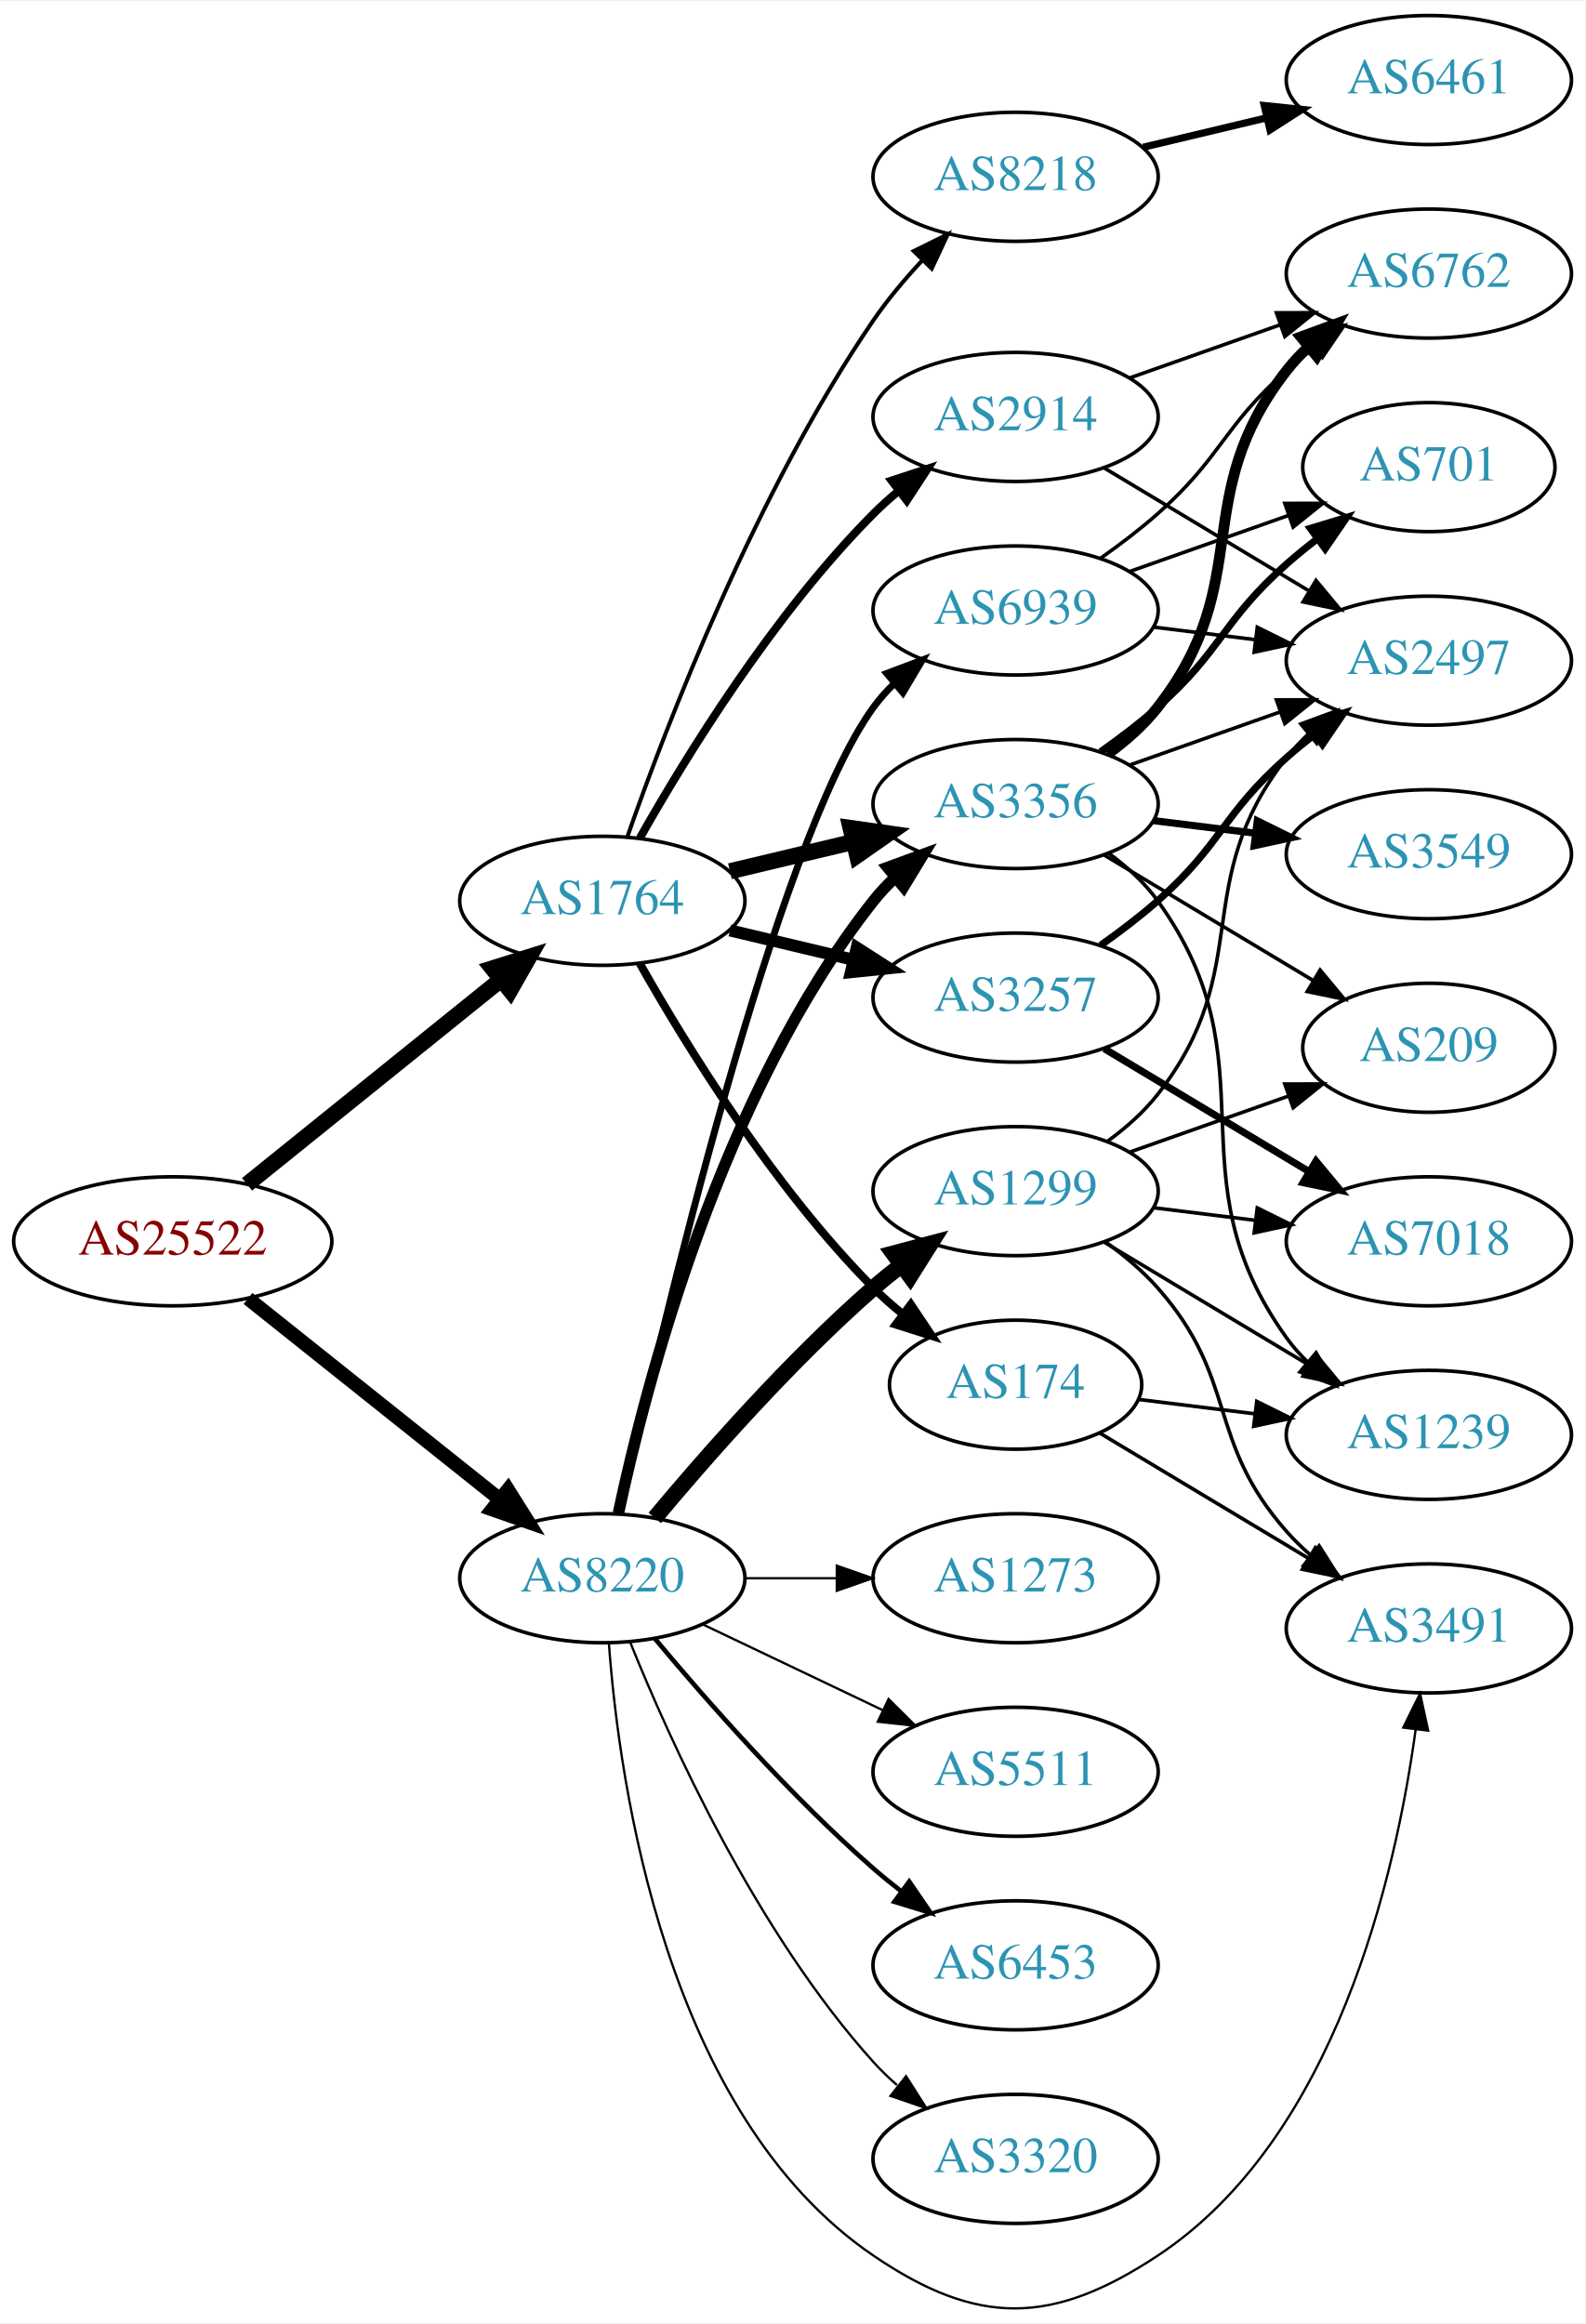
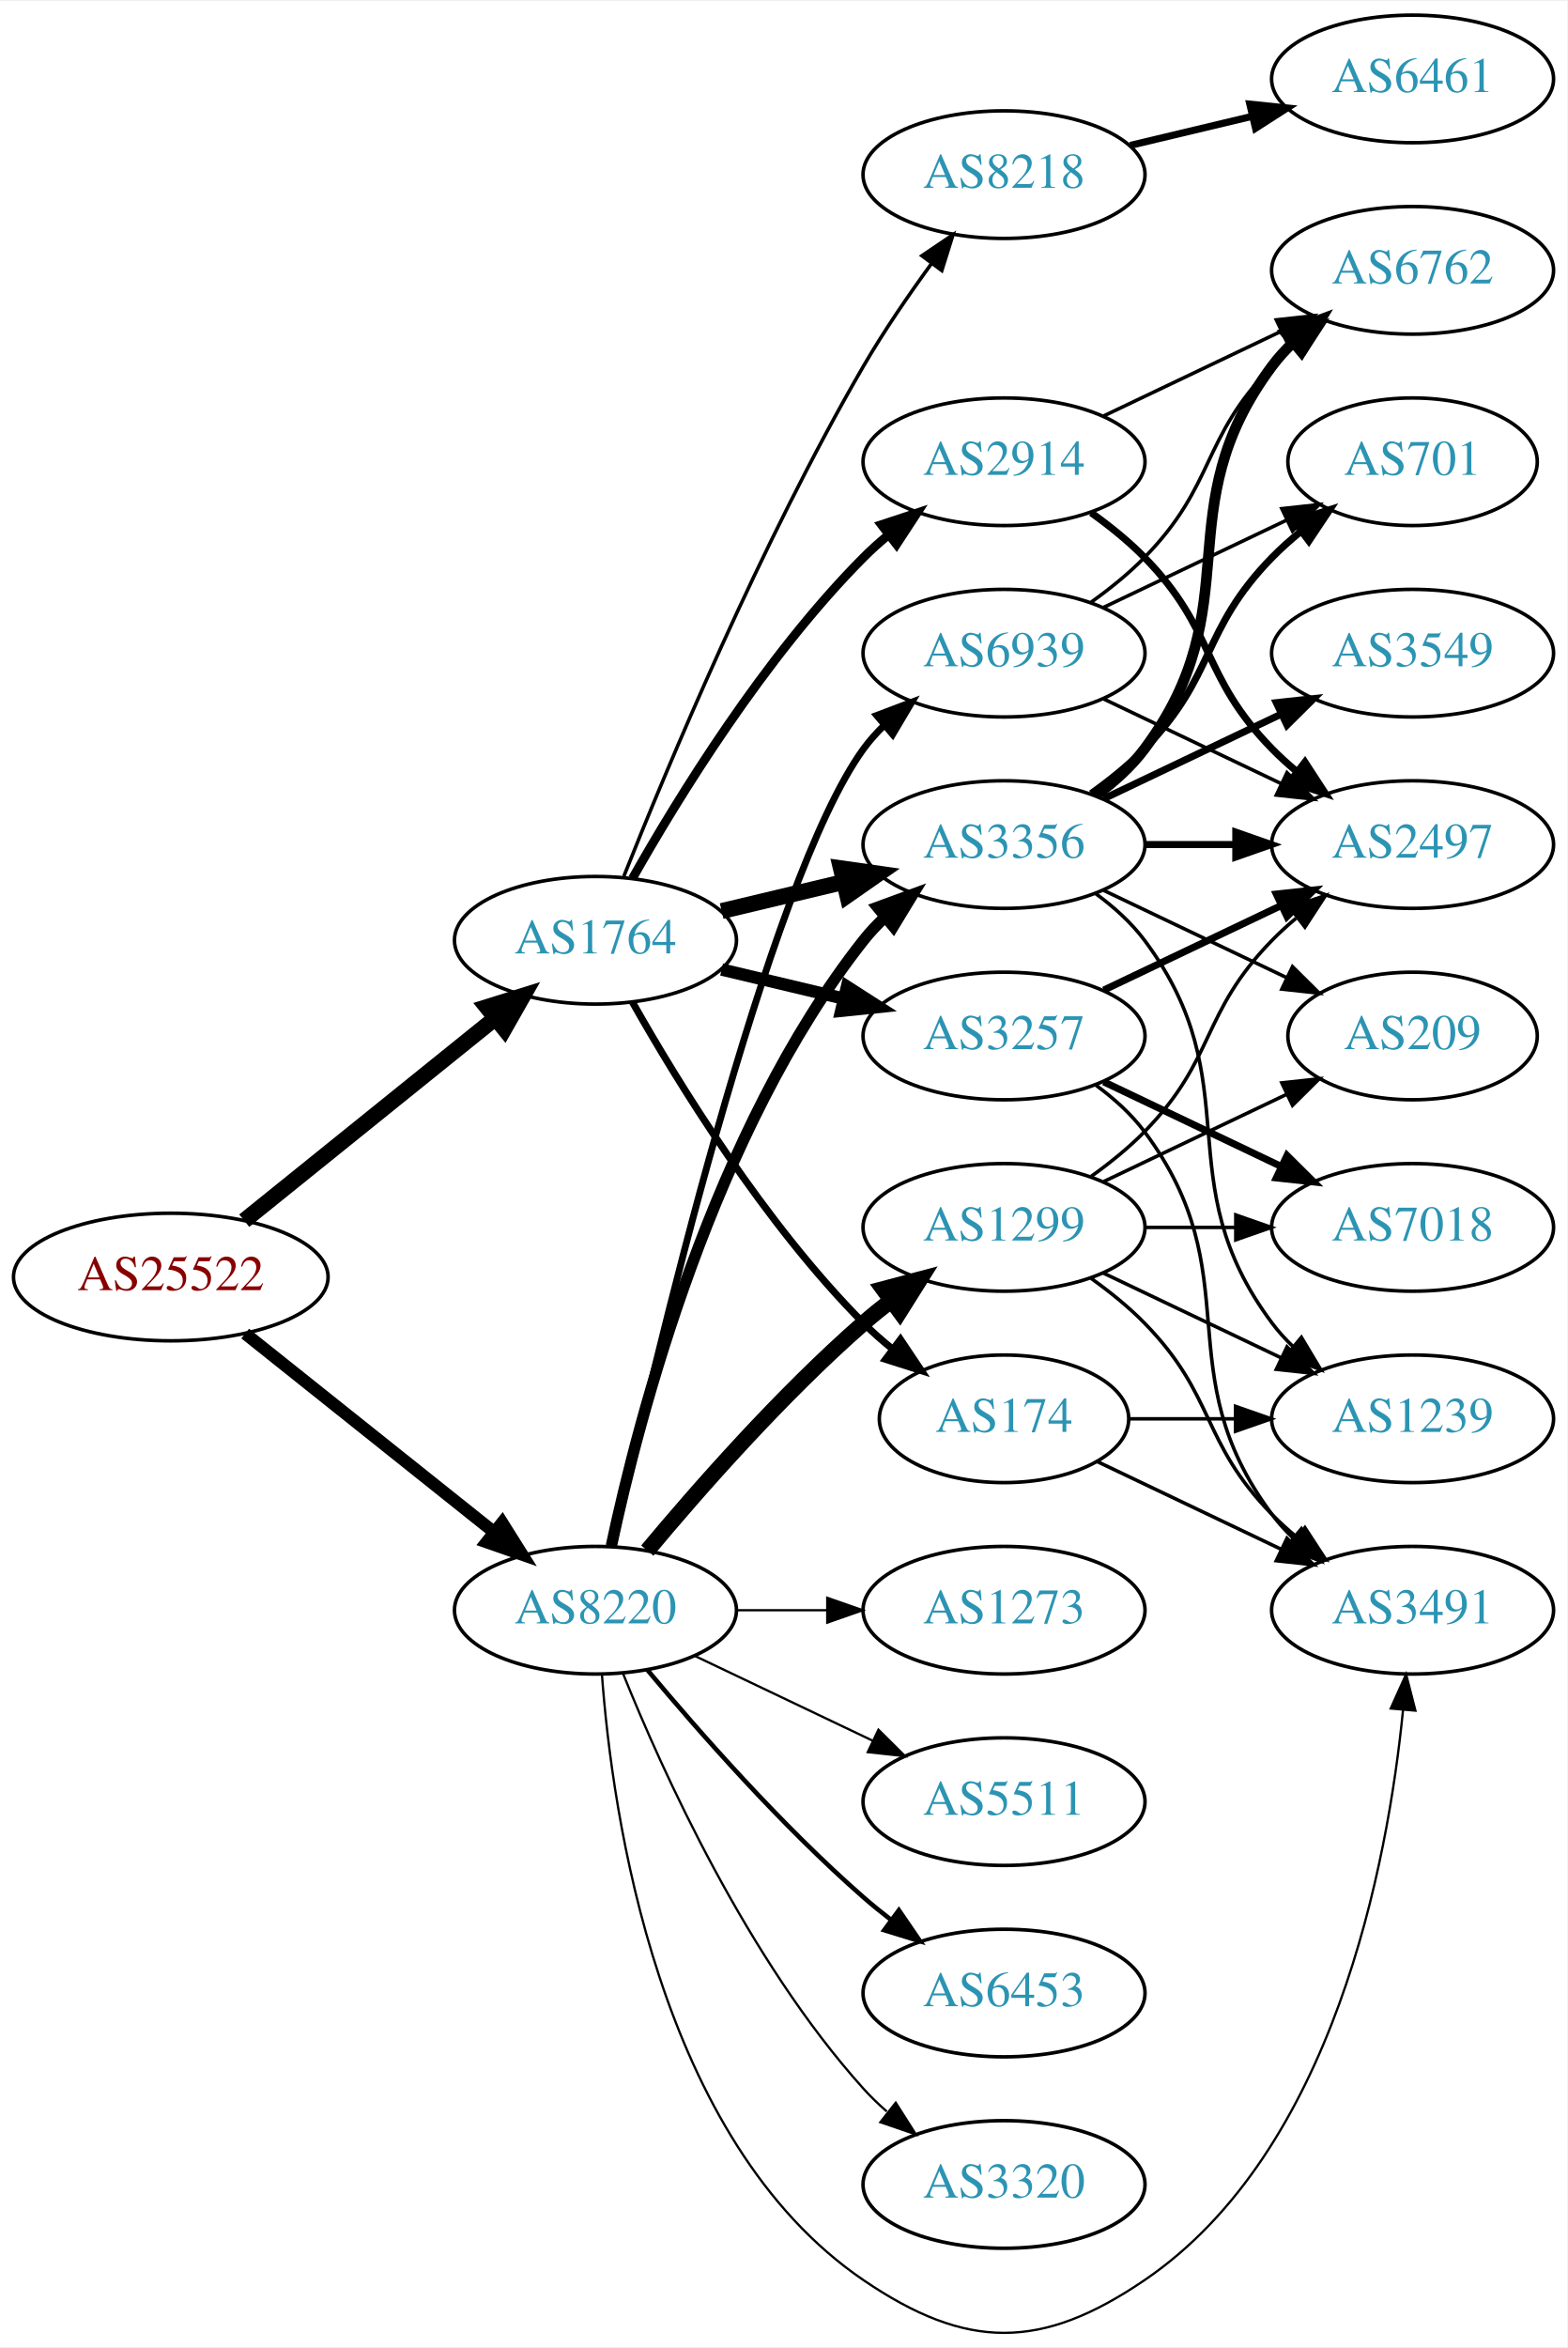
- <svg xmlns="http://www.w3.org/2000/svg" xmlns:xlink="http://www.w3.org/1999/xlink" width="442pt" height="648pt" viewBox="0.00 0.00 442.27 647.74">
-   <g id="graph0" class="graph" transform="scale(1 1) rotate(0) translate(4 643.742)">
-     <polygon fill="white" stroke="none" points="-4,4 -4,-643.742 438.271,-643.742 438.271,4 -4,4" />
+ <svg xmlns="http://www.w3.org/2000/svg" xmlns:xlink="http://www.w3.org/1999/xlink" width="442pt" height="662pt" viewBox="0.00 0.00 442.27 661.87">
+   <g id="graph0" class="graph" transform="scale(1 1) rotate(0) translate(4 657.866)">
+     <polygon fill="white" stroke="none" points="-4,4 -4,-657.866 438.271,-657.866 438.271,4 -4,4" />
    <g id="node1" class="node">
      <g id="a_node1">
        <a xlink:href="/asn/25522" xlink:title="AS25522 ~ Travelport Austria GmbH [AT]">
-           <ellipse fill="#ffffff" stroke="black" cx="44.196" cy="-297.742" rx="44.393" ry="18" />
-           <text text-anchor="middle" x="44.196" y="-294.042" font-family="Times,serif" font-size="14.00" fill="#880000">AS25522</text>
+           <ellipse fill="#ffffff" stroke="black" cx="44.196" cy="-297.866" rx="44.393" ry="18" />
+           <text text-anchor="middle" x="44.196" y="-294.166" font-family="Times,serif" font-size="14.00" fill="#880000">AS25522</text>
        </a>
      </g>
    </g>
    <g id="node2" class="node">
      <g id="a_node2">
        <a xlink:href="/asn/1764" xlink:title="AS1764 ~ NEXTLAYER-AS [AT]">
-           <ellipse fill="#ffffff" stroke="black" cx="164.039" cy="-392.742" rx="39.794" ry="18" />
-           <text text-anchor="middle" x="164.039" y="-389.042" font-family="Times,serif" font-size="14.00" fill="#2c94b3">AS1764</text>
+           <ellipse fill="#ffffff" stroke="black" cx="164.039" cy="-392.866" rx="39.794" ry="18" />
+           <text text-anchor="middle" x="164.039" y="-389.166" font-family="Times,serif" font-size="14.00" fill="#2c94b3">AS1764</text>
        </a>
      </g>
    </g>
    <g id="edge1" class="edge">
-       <path fill="none" stroke="black" stroke-width="4.5" d="M64.92,-313.643C84.325,-329.286 114.111,-353.299 135.775,-370.763" />
-       <polygon fill="black" stroke="black" stroke-width="4.5" points="133.386,-373.895 143.642,-377.105 138.328,-367.764 133.386,-373.895" />
+       <path fill="none" stroke="black" stroke-width="4.5" d="M64.92,-313.766C84.325,-329.41 114.111,-353.422 135.775,-370.887" />
+       <polygon fill="black" stroke="black" stroke-width="4.5" points="133.386,-374.018 143.642,-377.229 138.328,-367.887 133.386,-374.018" />
    </g>
    <g id="node3" class="node">
      <g id="a_node3">
        <a xlink:href="/asn/8220" xlink:title="AS8220 ~ COLT [GB]">
-           <ellipse fill="#ffffff" stroke="black" cx="164.039" cy="-203.742" rx="39.794" ry="18" />
-           <text text-anchor="middle" x="164.039" y="-200.042" font-family="Times,serif" font-size="14.00" fill="#2c94b3">AS8220</text>
+           <ellipse fill="#ffffff" stroke="black" cx="164.039" cy="-203.866" rx="39.794" ry="18" />
+           <text text-anchor="middle" x="164.039" y="-200.166" font-family="Times,serif" font-size="14.00" fill="#2c94b3">AS8220</text>
        </a>
      </g>
    </g>
    <g id="edge2" class="edge">
-       <path fill="none" stroke="black" stroke-width="3.938" d="M65.186,-281.796C84.518,-266.376 113.969,-242.883 135.512,-225.699" />
-       <polygon fill="black" stroke="black" stroke-width="3.938" points="137.708,-228.424 143.343,-219.452 133.343,-222.952 137.708,-228.424" />
+       <path fill="none" stroke="black" stroke-width="3.5" d="M65.186,-281.92C84.518,-266.5 113.969,-243.007 135.512,-225.823" />
+       <polygon fill="black" stroke="black" stroke-width="3.5" points="137.708,-228.548 143.343,-219.576 133.343,-223.076 137.708,-228.548" />
    </g>
    <g id="node4" class="node">
      <g id="a_node4">
-         <a xlink:href="/asn/174" xlink:title="AS174 ~ Cogent Communications [US]">
-           <ellipse fill="#ffffff" stroke="black" cx="279.332" cy="-257.742" rx="35.194" ry="18" />
-           <text text-anchor="middle" x="279.332" y="-254.042" font-family="Times,serif" font-size="14.00" fill="#2c94b3">AS174</text>
+         <a xlink:href="/asn/2914" xlink:title="AS2914 ~ NTT America, Inc. [US]">
+           <ellipse fill="#ffffff" stroke="black" cx="279.332" cy="-527.866" rx="39.794" ry="18" />
+           <text text-anchor="middle" x="279.332" y="-524.166" font-family="Times,serif" font-size="14.00" fill="#2c94b3">AS2914</text>
        </a>
      </g>
    </g>
    <g id="edge3" class="edge">
-       <path fill="none" stroke="black" stroke-width="2.25" d="M174.498,-375.252C187.28,-352.646 211.712,-312.856 239.685,-284.742 242.185,-282.229 244.946,-279.793 247.807,-277.481" />
-       <polygon fill="black" stroke="black" stroke-width="2.25" points="250.108,-280.131 256.004,-271.329 245.905,-274.532 250.108,-280.131" />
+       <path fill="none" stroke="black" stroke-width="2.5" d="M174.498,-410.356C187.28,-432.962 211.712,-472.752 239.685,-500.866 241.796,-502.987 244.092,-505.053 246.477,-507.037" />
+       <polygon fill="black" stroke="black" stroke-width="2.5" points="244.73,-510.107 254.793,-513.422 248.993,-504.555 244.73,-510.107" />
    </g>
    <g id="node5" class="node">
      <g id="a_node5">
-         <a xlink:href="/asn/8218" xlink:title="AS8218 ~ legacy Neotelecoms [FR]">
-           <ellipse fill="#ffffff" stroke="black" cx="279.332" cy="-594.742" rx="39.794" ry="18" />
-           <text text-anchor="middle" x="279.332" y="-591.042" font-family="Times,serif" font-size="14.00" fill="#2c94b3">AS8218</text>
+         <a xlink:href="/asn/3356" xlink:title="AS3356 ~ Level 3 Parent, LLC [US]">
+           <ellipse fill="#ffffff" stroke="black" cx="279.332" cy="-419.866" rx="39.794" ry="18" />
+           <text text-anchor="middle" x="279.332" y="-416.166" font-family="Times,serif" font-size="14.00" fill="#2c94b3">AS3356</text>
        </a>
      </g>
    </g>
    <g id="edge4" class="edge">
-       <path fill="none" stroke="black" stroke-width="1.125" d="M171.083,-410.789C181.965,-441.848 206.813,-506.692 239.685,-554.742 243.641,-560.525 248.46,-566.243 253.334,-571.469" />
-       <polygon fill="black" stroke="black" stroke-width="1.125" points="250.929,-574.016 260.421,-578.723 255.936,-569.124 250.929,-574.016" />
+       <path fill="none" stroke="black" stroke-width="4.5" d="M199.646,-401.113C210.517,-403.704 222.671,-406.601 234.114,-409.328" />
+       <polygon fill="black" stroke="black" stroke-width="4.5" points="233.296,-413.18 243.936,-411.669 235.122,-405.52 233.296,-413.18" />
    </g>
    <g id="node6" class="node">
      <g id="a_node6">
        <a xlink:href="/asn/3257" xlink:title="AS3257 ~ GTT [DE]">
-           <ellipse fill="#ffffff" stroke="black" cx="279.332" cy="-365.742" rx="39.794" ry="18" />
-           <text text-anchor="middle" x="279.332" y="-362.042" font-family="Times,serif" font-size="14.00" fill="#2c94b3">AS3257</text>
+           <ellipse fill="#ffffff" stroke="black" cx="279.332" cy="-365.866" rx="39.794" ry="18" />
+           <text text-anchor="middle" x="279.332" y="-362.166" font-family="Times,serif" font-size="14.00" fill="#2c94b3">AS3257</text>
        </a>
      </g>
    </g>
    <g id="edge5" class="edge">
-       <path fill="none" stroke="black" stroke-width="3.375" d="M199.646,-384.494C210.517,-381.904 222.671,-379.007 234.114,-376.28" />
-       <polygon fill="black" stroke="black" stroke-width="3.375" points="235.02,-379.662 243.936,-373.939 233.397,-372.853 235.02,-379.662" />
+       <path fill="none" stroke="black" stroke-width="3.5" d="M199.646,-384.618C210.517,-382.027 222.671,-379.131 234.114,-376.404" />
+       <polygon fill="black" stroke="black" stroke-width="3.5" points="235.02,-379.786 243.936,-374.063 233.397,-372.976 235.02,-379.786" />
    </g>
    <g id="node7" class="node">
      <g id="a_node7">
-         <a xlink:href="/asn/3356" xlink:title="AS3356 ~ Level 3 Parent, LLC [US]">
-           <ellipse fill="#ffffff" stroke="black" cx="279.332" cy="-419.742" rx="39.794" ry="18" />
-           <text text-anchor="middle" x="279.332" y="-416.042" font-family="Times,serif" font-size="14.00" fill="#2c94b3">AS3356</text>
+         <a xlink:href="/asn/174" xlink:title="AS174 ~ Cogent Communications [US]">
+           <ellipse fill="#ffffff" stroke="black" cx="279.332" cy="-257.866" rx="35.194" ry="18" />
+           <text text-anchor="middle" x="279.332" y="-254.166" font-family="Times,serif" font-size="14.00" fill="#2c94b3">AS174</text>
        </a>
      </g>
    </g>
    <g id="edge6" class="edge">
-       <path fill="none" stroke="black" stroke-width="4.5" d="M199.646,-400.99C210.517,-403.58 222.671,-406.477 234.114,-409.204" />
-       <polygon fill="black" stroke="black" stroke-width="4.5" points="233.296,-413.057 243.936,-411.545 235.122,-405.396 233.296,-413.057" />
+       <path fill="none" stroke="black" stroke-width="2" d="M174.498,-375.375C187.28,-352.769 211.712,-312.98 239.685,-284.866 242.185,-282.353 244.946,-279.917 247.807,-277.605" />
+       <polygon fill="black" stroke="black" stroke-width="2" points="250.108,-280.254 256.004,-271.452 245.905,-274.656 250.108,-280.254" />
    </g>
    <g id="node8" class="node">
      <g id="a_node8">
-         <a xlink:href="/asn/2914" xlink:title="AS2914 ~ NTT America, Inc. [US]">
-           <ellipse fill="#ffffff" stroke="black" cx="279.332" cy="-527.742" rx="39.794" ry="18" />
-           <text text-anchor="middle" x="279.332" y="-524.042" font-family="Times,serif" font-size="14.00" fill="#2c94b3">AS2914</text>
+         <a xlink:href="/asn/8218" xlink:title="AS8218 ~ legacy Neotelecoms [FR]">
+           <ellipse fill="#ffffff" stroke="black" cx="279.332" cy="-608.866" rx="39.794" ry="18" />
+           <text text-anchor="middle" x="279.332" y="-605.166" font-family="Times,serif" font-size="14.00" fill="#2c94b3">AS8218</text>
        </a>
      </g>
    </g>
    <g id="edge7" class="edge">
-       <path fill="none" stroke="black" stroke-width="2.25" d="M174.498,-410.232C187.28,-432.838 211.712,-472.628 239.685,-500.742 241.796,-502.863 244.092,-504.929 246.477,-506.913" />
-       <polygon fill="black" stroke="black" stroke-width="2.25" points="244.73,-509.984 254.793,-513.298 248.993,-504.432 244.73,-509.984" />
-     </g>
-     <g id="edge21" class="edge">
-       <path fill="none" stroke="black" stroke-width="3.214" d="M168.529,-221.902C176.16,-257.772 197.152,-338.897 239.685,-392.742 241.493,-395.03 243.545,-397.204 245.74,-399.252" />
-       <polygon fill="black" stroke="black" stroke-width="3.214" points="243.651,-402.065 253.6,-405.708 248.094,-396.656 243.651,-402.065" />
-     </g>
-     <g id="node16" class="node">
-       <g id="a_node16">
+       <path fill="none" stroke="black" d="M172.042,-410.916C184.169,-441.436 210.587,-504.799 239.685,-554.866 245.392,-564.685 252.43,-574.944 258.929,-583.85" />
+       <polygon fill="black" stroke="black" points="256.155,-585.984 264.934,-591.915 261.77,-581.804 256.155,-585.984" />
+     </g>
+     <g id="edge24" class="edge">
+       <path fill="none" stroke="black" stroke-width="3.214" d="M168.529,-222.025C176.16,-257.896 197.152,-339.021 239.685,-392.866 241.493,-395.154 243.545,-397.328 245.74,-399.375" />
+       <polygon fill="black" stroke="black" stroke-width="3.214" points="243.651,-402.189 253.6,-405.831 248.094,-396.779 243.651,-402.189" />
+     </g>
+     <g id="node15" class="node">
+       <g id="a_node15">
        <a xlink:href="/asn/3491" xlink:title="AS3491 ~ PCCW Global, Inc. [US]">
-           <ellipse fill="#ffffff" stroke="black" cx="394.625" cy="-189.742" rx="39.794" ry="18" />
-           <text text-anchor="middle" x="394.625" y="-186.042" font-family="Times,serif" font-size="14.00" fill="#2c94b3">AS3491</text>
-         </a>
-       </g>
-     </g>
-     <g id="edge28" class="edge">
-       <path fill="none" stroke="black" stroke-width="0.643" d="M165.859,-185.678C168.729,-146.531 181.636,-54.228 239.685,-14.742 268.824,5.079 289.574,4.683 318.978,-14.742 368.69,-47.583 385.407,-121.027 390.946,-161.551" />
-       <polygon fill="black" stroke="black" stroke-width="0.643" points="387.484,-162.076 392.178,-171.574 394.431,-161.221 387.484,-162.076" />
+           <ellipse fill="#ffffff" stroke="black" cx="394.625" cy="-203.866" rx="39.794" ry="18" />
+           <text text-anchor="middle" x="394.625" y="-200.166" font-family="Times,serif" font-size="14.00" fill="#2c94b3">AS3491</text>
+         </a>
+       </g>
+     </g>
+     <g id="edge27" class="edge">
+       <path fill="none" stroke="black" stroke-width="0.643" d="M165.859,-185.801C168.729,-146.655 181.636,-54.351 239.685,-14.866 268.824,4.955 289.839,4.955 318.978,-14.866 372.492,-51.266 387.642,-132.555 391.931,-175.703" />
+       <polygon fill="black" stroke="black" stroke-width="0.643" points="388.455,-176.14 392.804,-185.801 395.429,-175.537 388.455,-176.14" />
    </g>
    <g id="node18" class="node">
      <g id="a_node18">
-         <a xlink:href="/asn/1299" xlink:title="AS1299 ~ Telia Carrier [EU]">
-           <ellipse fill="#ffffff" stroke="black" cx="279.332" cy="-311.742" rx="39.794" ry="18" />
-           <text text-anchor="middle" x="279.332" y="-308.042" font-family="Times,serif" font-size="14.00" fill="#2c94b3">AS1299</text>
+         <a xlink:href="/asn/5511" xlink:title="AS5511 ~ Orange S.A. [FR]">
+           <ellipse fill="#ffffff" stroke="black" cx="279.332" cy="-149.866" rx="39.794" ry="18" />
+           <text text-anchor="middle" x="279.332" y="-146.166" font-family="Times,serif" font-size="14.00" fill="#2c94b3">AS5511</text>
        </a>
      </g>
    </g>
    <g id="edge22" class="edge">
-       <path fill="none" stroke="black" stroke-width="4.5" d="M178.669,-220.559C192.951,-237.671 216.498,-264.487 239.685,-284.742 242.151,-286.896 244.789,-289.036 247.487,-291.114" />
-       <polygon fill="black" stroke="black" stroke-width="4.5" points="245.252,-294.358 255.641,-297.112 249.919,-288.015 245.252,-294.358" />
+       <path fill="none" stroke="black" stroke-width="0.643" d="M192.175,-190.931C207.169,-183.785 225.99,-174.814 242.213,-167.081" />
+       <polygon fill="black" stroke="black" stroke-width="0.643" points="243.895,-170.157 251.417,-162.694 240.884,-163.838 243.895,-170.157" />
    </g>
    <g id="node19" class="node">
      <g id="a_node19">
-         <a xlink:href="/asn/5511" xlink:title="AS5511 ~ Orange S.A. [FR]">
-           <ellipse fill="#ffffff" stroke="black" cx="279.332" cy="-149.742" rx="39.794" ry="18" />
-           <text text-anchor="middle" x="279.332" y="-146.042" font-family="Times,serif" font-size="14.00" fill="#2c94b3">AS5511</text>
+         <a xlink:href="/asn/1299" xlink:title="AS1299 ~ Telia Carrier [EU]">
+           <ellipse fill="#ffffff" stroke="black" cx="279.332" cy="-311.866" rx="39.794" ry="18" />
+           <text text-anchor="middle" x="279.332" y="-308.166" font-family="Times,serif" font-size="14.00" fill="#2c94b3">AS1299</text>
        </a>
      </g>
    </g>
    <g id="edge23" class="edge">
-       <path fill="none" stroke="black" stroke-width="0.643" d="M192.175,-190.808C207.169,-183.661 225.99,-174.69 242.213,-166.957" />
-       <polygon fill="black" stroke="black" stroke-width="0.643" points="243.895,-170.033 251.417,-162.571 240.884,-163.714 243.895,-170.033" />
+       <path fill="none" stroke="black" stroke-width="4.5" d="M178.669,-220.682C192.951,-237.795 216.498,-264.61 239.685,-284.866 242.151,-287.019 244.789,-289.159 247.487,-291.237" />
+       <polygon fill="black" stroke="black" stroke-width="4.5" points="245.252,-294.482 255.641,-297.236 249.919,-288.138 245.252,-294.482" />
    </g>
    <g id="node20" class="node">
      <g id="a_node20">
        <a xlink:href="/asn/6453" xlink:title="AS6453 ~ TATA COMMUNICATIONS (AMERICA) INC [US]">
-           <ellipse fill="#ffffff" stroke="black" cx="279.332" cy="-95.742" rx="39.794" ry="18" />
-           <text text-anchor="middle" x="279.332" y="-92.042" font-family="Times,serif" font-size="14.00" fill="#2c94b3">AS6453</text>
-         </a>
-       </g>
-     </g>
-     <g id="edge24" class="edge">
-       <path fill="none" stroke="black" stroke-width="1.286" d="M178.669,-186.925C192.951,-169.813 216.498,-142.997 239.685,-122.742 242.151,-120.588 244.789,-118.448 247.487,-116.37" />
-       <polygon fill="black" stroke="black" stroke-width="1.286" points="249.66,-119.117 255.641,-110.372 245.512,-113.478 249.66,-119.117" />
+           <ellipse fill="#ffffff" stroke="black" cx="279.332" cy="-95.866" rx="39.794" ry="18" />
+           <text text-anchor="middle" x="279.332" y="-92.166" font-family="Times,serif" font-size="14.00" fill="#2c94b3">AS6453</text>
+         </a>
+       </g>
+     </g>
+     <g id="edge25" class="edge">
+       <path fill="none" stroke="black" stroke-width="1.286" d="M178.669,-187.049C192.951,-169.936 216.498,-143.121 239.685,-122.866 242.151,-120.712 244.789,-118.572 247.487,-116.494" />
+       <polygon fill="black" stroke="black" stroke-width="1.286" points="249.66,-119.24 255.641,-110.495 245.512,-113.602 249.66,-119.24" />
    </g>
    <g id="node21" class="node">
      <g id="a_node21">
        <a xlink:href="/asn/3320" xlink:title="AS3320 ~ DTAG [DE]">
-           <ellipse fill="#ffffff" stroke="black" cx="279.332" cy="-41.742" rx="39.794" ry="18" />
-           <text text-anchor="middle" x="279.332" y="-38.042" font-family="Times,serif" font-size="14.00" fill="#2c94b3">AS3320</text>
-         </a>
-       </g>
-     </g>
-     <g id="edge25" class="edge">
-       <path fill="none" stroke="black" stroke-width="0.643" d="M171.786,-185.955C182.837,-158.499 206.891,-105.164 239.685,-68.742 241.688,-66.518 243.906,-64.379 246.239,-62.345" />
-       <polygon fill="black" stroke="black" stroke-width="0.643" points="248.769,-64.807 254.458,-55.869 244.437,-59.309 248.769,-64.807" />
+           <ellipse fill="#ffffff" stroke="black" cx="279.332" cy="-41.866" rx="39.794" ry="18" />
+           <text text-anchor="middle" x="279.332" y="-38.166" font-family="Times,serif" font-size="14.00" fill="#2c94b3">AS3320</text>
+         </a>
+       </g>
+     </g>
+     <g id="edge26" class="edge">
+       <path fill="none" stroke="black" stroke-width="0.643" d="M171.786,-186.079C182.837,-158.623 206.891,-105.288 239.685,-68.866 241.688,-66.642 243.906,-64.502 246.239,-62.469" />
+       <polygon fill="black" stroke="black" stroke-width="0.643" points="248.769,-64.931 254.458,-55.992 244.437,-59.432 248.769,-64.931" />
    </g>
    <g id="node22" class="node">
      <g id="a_node22">
-         <a xlink:href="/asn/1273" xlink:title="AS1273 ~ Vodafone Group PLC [EU]">
-           <ellipse fill="#ffffff" stroke="black" cx="279.332" cy="-203.742" rx="39.794" ry="18" />
-           <text text-anchor="middle" x="279.332" y="-200.042" font-family="Times,serif" font-size="14.00" fill="#2c94b3">AS1273</text>
-         </a>
-       </g>
-     </g>
-     <g id="edge26" class="edge">
-       <path fill="none" stroke="black" stroke-width="0.643" d="M203.711,-203.742C211.914,-203.742 220.678,-203.742 229.21,-203.742" />
-       <polygon fill="black" stroke="black" stroke-width="0.643" points="229.449,-207.242 239.449,-203.742 229.449,-200.242 229.449,-207.242" />
+         <a xlink:href="/asn/6939" xlink:title="AS6939 ~ Hurricane Electric LLC [US]">
+           <ellipse fill="#ffffff" stroke="black" cx="279.332" cy="-473.866" rx="39.794" ry="18" />
+           <text text-anchor="middle" x="279.332" y="-470.166" font-family="Times,serif" font-size="14.00" fill="#2c94b3">AS6939</text>
+         </a>
+       </g>
+     </g>
+     <g id="edge28" class="edge">
+       <path fill="none" stroke="black" stroke-width="1.929" d="M168.997,-222.018C180.118,-271.875 212.597,-409.676 239.685,-446.866 241.402,-449.223 243.389,-451.446 245.538,-453.528" />
+       <polygon fill="black" stroke="black" stroke-width="1.929" points="243.402,-456.304 253.313,-460.049 247.9,-450.941 243.402,-456.304" />
    </g>
    <g id="node23" class="node">
      <g id="a_node23">
-         <a xlink:href="/asn/6939" xlink:title="AS6939 ~ Hurricane Electric LLC [US]">
-           <ellipse fill="#ffffff" stroke="black" cx="279.332" cy="-473.742" rx="39.794" ry="18" />
-           <text text-anchor="middle" x="279.332" y="-470.042" font-family="Times,serif" font-size="14.00" fill="#2c94b3">AS6939</text>
-         </a>
-       </g>
-     </g>
-     <g id="edge27" class="edge">
-       <path fill="none" stroke="black" stroke-width="1.929" d="M168.997,-221.894C180.118,-271.751 212.597,-409.552 239.685,-446.742 241.402,-449.099 243.389,-451.323 245.538,-453.405" />
-       <polygon fill="black" stroke="black" stroke-width="1.929" points="243.402,-456.181 253.313,-459.925 247.9,-450.817 243.402,-456.181" />
-     </g>
-     <g id="node14" class="node">
-       <g id="a_node14">
-         <a xlink:href="/asn/1239" xlink:title="AS1239 ~ Sprint [US]">
-           <ellipse fill="#ffffff" stroke="black" cx="394.625" cy="-243.742" rx="39.794" ry="18" />
-           <text text-anchor="middle" x="394.625" y="-240.042" font-family="Times,serif" font-size="14.00" fill="#2c94b3">AS1239</text>
-         </a>
-       </g>
-     </g>
-     <g id="edge17" class="edge">
-       <path fill="none" stroke="black" d="M313.71,-253.617C323.801,-252.37 335.084,-250.976 345.919,-249.637" />
-       <polygon fill="black" stroke="black" points="346.621,-253.077 356.116,-248.377 345.762,-246.13 346.621,-253.077" />
-     </g>
-     <g id="edge18" class="edge">
-       <path fill="none" stroke="black" d="M302.715,-244.307C319.34,-234.329 342.273,-220.564 360.945,-209.356" />
-       <polygon fill="black" stroke="black" points="362.951,-212.235 369.724,-204.088 359.348,-206.233 362.951,-212.235" />
+         <a xlink:href="/asn/1273" xlink:title="AS1273 ~ Vodafone Group PLC [EU]">
+           <ellipse fill="#ffffff" stroke="black" cx="279.332" cy="-203.866" rx="39.794" ry="18" />
+           <text text-anchor="middle" x="279.332" y="-200.166" font-family="Times,serif" font-size="14.00" fill="#2c94b3">AS1273</text>
+         </a>
+       </g>
+     </g>
+     <g id="edge29" class="edge">
+       <path fill="none" stroke="black" stroke-width="0.643" d="M203.711,-203.866C211.914,-203.866 220.678,-203.866 229.21,-203.866" />
+       <polygon fill="black" stroke="black" stroke-width="0.643" points="229.449,-207.366 239.449,-203.866 229.449,-200.366 229.449,-207.366" />
    </g>
    <g id="node9" class="node">
      <g id="a_node9">
-         <a xlink:href="/asn/6461" xlink:title="AS6461 ~ ZAYO-6461 [US]">
-           <ellipse fill="#ffffff" stroke="black" cx="394.625" cy="-621.742" rx="39.794" ry="18" />
-           <text text-anchor="middle" x="394.625" y="-618.042" font-family="Times,serif" font-size="14.00" fill="#2c94b3">AS6461</text>
-         </a>
-       </g>
+         <a xlink:href="/asn/6762" xlink:title="AS6762 ~ TELECOM ITALIA SPARKLE S.p.A. [IT]">
+           <ellipse fill="#ffffff" stroke="black" cx="394.625" cy="-581.866" rx="39.794" ry="18" />
+           <text text-anchor="middle" x="394.625" y="-578.166" font-family="Times,serif" font-size="14.00" fill="#2c94b3">AS6762</text>
+         </a>
+       </g>
+     </g>
+     <g id="edge21" class="edge">
+       <path fill="none" stroke="black" d="M307.468,-540.8C322.462,-547.947 341.283,-556.918 357.506,-564.65" />
+       <polygon fill="black" stroke="black" points="356.177,-567.894 366.71,-569.037 359.188,-561.575 356.177,-567.894" />
+     </g>
+     <g id="node11" class="node">
+       <g id="a_node11">
+         <a xlink:href="/asn/2497" xlink:title="AS2497 ~ Internet Initiative Japan Inc. [JP]">
+           <ellipse fill="#ffffff" stroke="black" cx="394.625" cy="-419.866" rx="39.794" ry="18" />
+           <text text-anchor="middle" x="394.625" y="-416.166" font-family="Times,serif" font-size="14.00" fill="#2c94b3">AS2497</text>
+         </a>
+       </g>
+     </g>
+     <g id="edge20" class="edge">
+       <path fill="none" stroke="black" stroke-width="2" d="M303.926,-513.476C309.182,-509.718 314.513,-505.429 318.978,-500.866 339.151,-480.248 334.806,-467.483 354.978,-446.866 357.071,-444.727 359.354,-442.648 361.731,-440.656" />
+       <polygon fill="black" stroke="black" stroke-width="2" points="364.249,-443.134 370.031,-434.255 359.974,-437.591 364.249,-443.134" />
    </g>
    <g id="edge8" class="edge">
-       <path fill="none" stroke="black" stroke-width="2" d="M314.939,-602.99C325.81,-605.58 337.964,-608.477 349.407,-611.204" />
-       <polygon fill="black" stroke="black" stroke-width="2" points="348.69,-614.631 359.229,-613.545 350.313,-607.822 348.69,-614.631" />
+       <path fill="none" stroke="black" stroke-width="3" d="M305.262,-433.747C310.338,-437.477 315.256,-441.881 318.978,-446.866 349.249,-487.407 324.707,-514.324 354.978,-554.866 356.723,-557.202 358.73,-559.411 360.893,-561.483" />
+       <polygon fill="black" stroke="black" stroke-width="3" points="358.771,-564.27 368.694,-567.984 363.253,-558.893 358.771,-564.27" />
    </g>
    <g id="node10" class="node">
      <g id="a_node10">
-         <a xlink:href="/asn/2497" xlink:title="AS2497 ~ Internet Initiative Japan Inc. [JP]">
-           <ellipse fill="#ffffff" stroke="black" cx="394.625" cy="-459.742" rx="39.794" ry="18" />
-           <text text-anchor="middle" x="394.625" y="-456.042" font-family="Times,serif" font-size="14.00" fill="#2c94b3">AS2497</text>
-         </a>
-       </g>
-     </g>
-     <g id="edge20" class="edge">
-       <path fill="none" stroke="black" stroke-width="2" d="M303.058,-380.331C308.459,-384.142 314.072,-388.405 318.978,-392.742 336.898,-408.583 337.058,-416.901 354.978,-432.742 357.431,-434.91 360.061,-437.06 362.753,-439.144" />
-       <polygon fill="black" stroke="black" stroke-width="2" points="360.773,-442.033 370.898,-445.153 364.928,-436.4 360.773,-442.033" />
-     </g>
-     <g id="node17" class="node">
-       <g id="a_node17">
-         <a xlink:href="/asn/7018" xlink:title="AS7018 ~ AT&amp;T Services, Inc. [US]">
-           <ellipse fill="#ffffff" stroke="black" cx="394.625" cy="-297.742" rx="39.794" ry="18" />
-           <text text-anchor="middle" x="394.625" y="-294.042" font-family="Times,serif" font-size="14.00" fill="#2c94b3">AS7018</text>
-         </a>
-       </g>
-     </g>
-     <g id="edge19" class="edge">
-       <path fill="none" stroke="black" stroke-width="2" d="M304.082,-351.487C320.698,-341.513 343.094,-328.071 361.331,-317.125" />
-       <polygon fill="black" stroke="black" stroke-width="2" points="363.133,-320.126 369.906,-311.978 359.531,-314.124 363.133,-320.126" />
+         <a xlink:href="/asn/3549" xlink:title="AS3549 ~ Level 3 Parent, LLC [US]">
+           <ellipse fill="#ffffff" stroke="black" cx="394.625" cy="-473.866" rx="39.794" ry="18" />
+           <text text-anchor="middle" x="394.625" y="-470.166" font-family="Times,serif" font-size="14.00" fill="#2c94b3">AS3549</text>
+         </a>
+       </g>
    </g>
    <g id="edge9" class="edge">
-       <path fill="none" stroke="black" d="M311.289,-430.672C324.153,-435.214 339.259,-440.547 352.995,-445.397" />
-       <polygon fill="black" stroke="black" points="352.109,-448.796 362.704,-448.825 354.44,-442.195 352.109,-448.796" />
-     </g>
-     <g id="node11" class="node">
-       <g id="a_node11">
-         <a xlink:href="/asn/6762" xlink:title="AS6762 ~ TELECOM ITALIA SPARKLE S.p.A. [IT]">
-           <ellipse fill="#ffffff" stroke="black" cx="394.625" cy="-567.742" rx="39.794" ry="18" />
-           <text text-anchor="middle" x="394.625" y="-564.042" font-family="Times,serif" font-size="14.00" fill="#2c94b3">AS6762</text>
-         </a>
-       </g>
+       <path fill="none" stroke="black" stroke-width="2" d="M307.468,-432.8C322.462,-439.947 341.283,-448.918 357.506,-456.65" />
+       <polygon fill="black" stroke="black" stroke-width="2" points="356.177,-459.894 366.71,-461.037 359.188,-453.575 356.177,-459.894" />
    </g>
    <g id="edge10" class="edge">
-       <path fill="none" stroke="black" stroke-width="3" d="M305.101,-433.747C310.186,-437.47 315.148,-441.841 318.978,-446.742 346.526,-481.991 327.43,-505.493 354.978,-540.742 356.774,-543.039 358.818,-545.22 361.007,-547.273" />
-       <polygon fill="black" stroke="black" stroke-width="3" points="358.911,-550.081 368.855,-553.737 363.362,-544.678 358.911,-550.081" />
+       <path fill="none" stroke="black" stroke-width="2" d="M319.004,-419.866C327.207,-419.866 335.971,-419.866 344.503,-419.866" />
+       <polygon fill="black" stroke="black" stroke-width="2" points="344.742,-423.366 354.742,-419.866 344.742,-416.366 344.742,-423.366" />
    </g>
    <g id="node12" class="node">
      <g id="a_node12">
        <a xlink:href="/asn/701" xlink:title="AS701 ~ UUNET [US]">
-           <ellipse fill="#ffffff" stroke="black" cx="394.625" cy="-513.742" rx="35.194" ry="18" />
-           <text text-anchor="middle" x="394.625" y="-510.042" font-family="Times,serif" font-size="14.00" fill="#2c94b3">AS701</text>
+           <ellipse fill="#ffffff" stroke="black" cx="394.625" cy="-527.866" rx="35.194" ry="18" />
+           <text text-anchor="middle" x="394.625" y="-524.166" font-family="Times,serif" font-size="14.00" fill="#2c94b3">AS701</text>
        </a>
      </g>
    </g>
    <g id="edge11" class="edge">
-       <path fill="none" stroke="black" stroke-width="2" d="M303.058,-434.331C308.459,-438.142 314.072,-442.405 318.978,-446.742 336.898,-462.583 337.058,-470.901 354.978,-486.742 357.634,-489.09 360.498,-491.416 363.422,-493.661" />
-       <polygon fill="black" stroke="black" stroke-width="2" points="361.569,-496.642 371.706,-499.722 365.702,-490.992 361.569,-496.642" />
+       <path fill="none" stroke="black" stroke-width="2" d="M303.926,-434.255C309.182,-438.013 314.513,-442.302 318.978,-446.866 339.151,-467.483 334.806,-480.248 354.978,-500.866 357.457,-503.399 360.204,-505.849 363.056,-508.17" />
+       <polygon fill="black" stroke="black" stroke-width="2" points="361.148,-511.114 371.242,-514.334 365.359,-505.522 361.148,-511.114" />
    </g>
    <g id="node13" class="node">
      <g id="a_node13">
-         <a xlink:href="/asn/3549" xlink:title="AS3549 ~ Level 3 Parent, LLC [US]">
-           <ellipse fill="#ffffff" stroke="black" cx="394.625" cy="-405.742" rx="39.794" ry="18" />
-           <text text-anchor="middle" x="394.625" y="-402.042" font-family="Times,serif" font-size="14.00" fill="#2c94b3">AS3549</text>
+         <a xlink:href="/asn/1239" xlink:title="AS1239 ~ Sprint [US]">
+           <ellipse fill="#ffffff" stroke="black" cx="394.625" cy="-257.866" rx="39.794" ry="18" />
+           <text text-anchor="middle" x="394.625" y="-254.166" font-family="Times,serif" font-size="14.00" fill="#2c94b3">AS1239</text>
        </a>
      </g>
    </g>
    <g id="edge12" class="edge">
-       <path fill="none" stroke="black" stroke-width="2" d="M317.742,-415.119C326.83,-413.996 336.667,-412.78 346.152,-411.608" />
-       <polygon fill="black" stroke="black" stroke-width="2" points="346.758,-415.06 356.254,-410.36 345.9,-408.113 346.758,-415.06" />
+       <path fill="none" stroke="black" d="M305.262,-405.984C310.338,-402.254 315.256,-397.85 318.978,-392.866 349.249,-352.324 324.707,-325.407 354.978,-284.866 356.723,-282.529 358.73,-280.32 360.893,-278.248" />
+       <polygon fill="black" stroke="black" points="363.253,-280.838 368.694,-271.747 358.771,-275.461 363.253,-280.838" />
+     </g>
+     <g id="node14" class="node">
+       <g id="a_node14">
+         <a xlink:href="/asn/209" xlink:title="AS209 ~ CenturyLink Communications, LLC [US]">
+           <ellipse fill="#ffffff" stroke="black" cx="394.625" cy="-365.866" rx="35.194" ry="18" />
+           <text text-anchor="middle" x="394.625" y="-362.166" font-family="Times,serif" font-size="14.00" fill="#2c94b3">AS209</text>
+         </a>
+       </g>
    </g>
    <g id="edge13" class="edge">
-       <path fill="none" stroke="black" d="M305.392,-405.955C310.461,-402.221 315.344,-397.79 318.978,-392.742 352.008,-346.861 321.948,-316.623 354.978,-270.742 356.682,-268.376 358.659,-266.145 360.802,-264.058" />
-       <polygon fill="black" stroke="black" points="363.165,-266.644 368.564,-257.529 358.659,-261.288 363.165,-266.644" />
-     </g>
-     <g id="node15" class="node">
-       <g id="a_node15">
-         <a xlink:href="/asn/209" xlink:title="AS209 ~ CenturyLink Communications, LLC [US]">
-           <ellipse fill="#ffffff" stroke="black" cx="394.625" cy="-351.742" rx="35.194" ry="18" />
-           <text text-anchor="middle" x="394.625" y="-348.042" font-family="Times,serif" font-size="14.00" fill="#2c94b3">AS209</text>
-         </a>
-       </g>
+       <path fill="none" stroke="black" d="M307.468,-406.931C322.9,-399.576 342.385,-390.288 358.92,-382.407" />
+       <polygon fill="black" stroke="black" points="360.741,-385.416 368.262,-377.954 357.729,-379.098 360.741,-385.416" />
+     </g>
+     <g id="edge16" class="edge">
+       <path fill="none" stroke="black" stroke-width="2" d="M307.468,-378.8C322.462,-385.947 341.283,-394.918 357.506,-402.65" />
+       <polygon fill="black" stroke="black" stroke-width="2" points="356.177,-405.894 366.71,-407.037 359.188,-399.575 356.177,-405.894" />
+     </g>
+     <g id="edge17" class="edge">
+       <path fill="none" stroke="black" d="M305.262,-351.984C310.338,-348.254 315.256,-343.85 318.978,-338.866 349.249,-298.324 324.707,-271.407 354.978,-230.866 356.723,-228.529 358.73,-226.32 360.893,-224.248" />
+       <polygon fill="black" stroke="black" points="363.253,-226.838 368.694,-217.747 358.771,-221.461 363.253,-226.838" />
+     </g>
+     <g id="node16" class="node">
+       <g id="a_node16">
+         <a xlink:href="/asn/7018" xlink:title="AS7018 ~ AT&amp;T Services, Inc. [US]">
+           <ellipse fill="#ffffff" stroke="black" cx="394.625" cy="-311.866" rx="39.794" ry="18" />
+           <text text-anchor="middle" x="394.625" y="-308.166" font-family="Times,serif" font-size="14.00" fill="#2c94b3">AS7018</text>
+         </a>
+       </g>
+     </g>
+     <g id="edge18" class="edge">
+       <path fill="none" stroke="black" stroke-width="2" d="M307.468,-352.931C322.462,-345.785 341.283,-336.814 357.506,-329.081" />
+       <polygon fill="black" stroke="black" stroke-width="2" points="359.188,-332.157 366.71,-324.694 356.177,-325.838 359.188,-332.157" />
+     </g>
+     <g id="edge15" class="edge">
+       <path fill="none" stroke="black" d="M314.631,-257.866C324.008,-257.866 334.358,-257.866 344.393,-257.866" />
+       <polygon fill="black" stroke="black" points="344.681,-261.366 354.681,-257.866 344.681,-254.366 344.681,-261.366" />
    </g>
    <g id="edge14" class="edge">
-       <path fill="none" stroke="black" d="M304.082,-405.487C321.033,-395.313 343.998,-381.528 362.427,-370.467" />
-       <polygon fill="black" stroke="black" points="364.291,-373.431 371.064,-365.283 360.688,-367.429 364.291,-373.431" />
-     </g>
-     <g id="edge15" class="edge">
-       <path fill="none" stroke="black" d="M304.082,-513.487C320.698,-503.513 343.094,-490.071 361.331,-479.125" />
-       <polygon fill="black" stroke="black" points="363.133,-482.126 369.906,-473.978 359.531,-476.124 363.133,-482.126" />
-     </g>
-     <g id="edge16" class="edge">
-       <path fill="none" stroke="black" d="M311.289,-538.672C324.153,-543.214 339.259,-548.547 352.995,-553.397" />
-       <polygon fill="black" stroke="black" points="352.109,-556.796 362.704,-556.825 354.44,-550.195 352.109,-556.796" />
+       <path fill="none" stroke="black" d="M305.757,-245.747C321.059,-238.453 340.783,-229.052 357.665,-221.006" />
+       <polygon fill="black" stroke="black" points="359.184,-224.159 366.705,-216.697 356.172,-217.84 359.184,-224.159" />
+     </g>
+     <g id="node17" class="node">
+       <g id="a_node17">
+         <a xlink:href="/asn/6461" xlink:title="AS6461 ~ Zayo Bandwidth [US]">
+           <ellipse fill="#ffffff" stroke="black" cx="394.625" cy="-635.866" rx="39.794" ry="18" />
+           <text text-anchor="middle" x="394.625" y="-632.166" font-family="Times,serif" font-size="14.00" fill="#2c94b3">AS6461</text>
+         </a>
+       </g>
+     </g>
+     <g id="edge19" class="edge">
+       <path fill="none" stroke="black" stroke-width="2" d="M314.939,-617.113C325.81,-619.704 337.964,-622.601 349.407,-625.328" />
+       <polygon fill="black" stroke="black" stroke-width="2" points="348.69,-628.755 359.229,-627.669 350.313,-621.946 348.69,-628.755" />
+     </g>
+     <g id="edge34" class="edge">
+       <path fill="none" stroke="black" d="M303.926,-326.255C309.182,-330.013 314.513,-334.302 318.978,-338.866 339.151,-359.483 334.806,-372.248 354.978,-392.866 357.071,-395.005 359.354,-397.083 361.731,-399.075" />
+       <polygon fill="black" stroke="black" points="359.974,-402.141 370.031,-405.476 364.249,-396.598 359.974,-402.141" />
+     </g>
+     <g id="edge31" class="edge">
+       <path fill="none" stroke="black" d="M307.468,-298.931C322.462,-291.785 341.283,-282.814 357.506,-275.081" />
+       <polygon fill="black" stroke="black" points="359.188,-278.157 366.71,-270.694 356.177,-271.838 359.188,-278.157" />
+     </g>
+     <g id="edge33" class="edge">
+       <path fill="none" stroke="black" d="M307.468,-324.8C322.9,-332.155 342.385,-341.443 358.92,-349.324" />
+       <polygon fill="black" stroke="black" points="357.729,-352.634 368.262,-353.777 360.741,-346.315 357.729,-352.634" />
    </g>
    <g id="edge30" class="edge">
-       <path fill="none" stroke="black" d="M305.101,-325.747C310.186,-329.47 315.148,-333.841 318.978,-338.742 346.526,-373.991 327.43,-397.493 354.978,-432.742 356.774,-435.039 358.818,-437.22 361.007,-439.273" />
-       <polygon fill="black" stroke="black" points="358.911,-442.081 368.855,-445.737 363.362,-436.678 358.911,-442.081" />
-     </g>
-     <g id="edge31" class="edge">
-       <path fill="none" stroke="black" d="M304.082,-297.487C320.698,-287.513 343.094,-274.071 361.331,-263.125" />
-       <polygon fill="black" stroke="black" points="363.133,-266.126 369.906,-257.978 359.531,-260.124 363.133,-266.126" />
-     </g>
-     <g id="edge33" class="edge">
-       <path fill="none" stroke="black" d="M311.289,-322.672C324.917,-327.483 341.06,-333.183 355.427,-338.256" />
-       <polygon fill="black" stroke="black" points="354.441,-341.619 365.036,-341.648 356.772,-335.019 354.441,-341.619" />
-     </g>
-     <g id="edge29" class="edge">
-       <path fill="none" stroke="black" d="M304.268,-297.671C309.51,-293.9 314.75,-289.525 318.978,-284.742 341.628,-259.122 332.328,-242.362 354.978,-216.742 356.96,-214.5 359.164,-212.348 361.487,-210.305" />
-       <polygon fill="black" stroke="black" points="364.02,-212.764 369.688,-203.813 359.675,-207.276 364.02,-212.764" />
+       <path fill="none" stroke="black" d="M303.926,-297.476C309.182,-293.718 314.513,-289.429 318.978,-284.866 339.151,-264.248 334.806,-251.483 354.978,-230.866 357.071,-228.727 359.354,-226.648 361.731,-224.656" />
+       <polygon fill="black" stroke="black" points="364.249,-227.134 370.031,-218.255 359.974,-221.591 364.249,-227.134" />
    </g>
    <g id="edge32" class="edge">
-       <path fill="none" stroke="black" d="M317.742,-307.119C326.83,-305.996 336.667,-304.78 346.152,-303.608" />
-       <polygon fill="black" stroke="black" points="346.758,-307.06 356.254,-302.36 345.9,-300.113 346.758,-307.06" />
+       <path fill="none" stroke="black" d="M319.004,-311.866C327.207,-311.866 335.971,-311.866 344.503,-311.866" />
+       <polygon fill="black" stroke="black" points="344.742,-315.366 354.742,-311.866 344.742,-308.366 344.742,-315.366" />
+     </g>
+     <g id="edge35" class="edge">
+       <path fill="none" stroke="black" d="M303.926,-488.255C309.182,-492.013 314.513,-496.302 318.978,-500.866 339.151,-521.483 334.806,-534.248 354.978,-554.866 357.071,-557.005 359.354,-559.083 361.731,-561.075" />
+       <polygon fill="black" stroke="black" points="359.974,-564.141 370.031,-567.476 364.249,-558.598 359.974,-564.141" />
+     </g>
+     <g id="edge37" class="edge">
+       <path fill="none" stroke="black" d="M307.468,-460.931C322.462,-453.785 341.283,-444.814 357.506,-437.081" />
+       <polygon fill="black" stroke="black" points="359.188,-440.157 366.71,-432.694 356.177,-433.838 359.188,-440.157" />
    </g>
    <g id="edge36" class="edge">
-       <path fill="none" stroke="black" d="M317.742,-469.119C326.83,-467.996 336.667,-466.78 346.152,-465.608" />
-       <polygon fill="black" stroke="black" points="346.758,-469.06 356.254,-464.36 345.9,-462.113 346.758,-469.06" />
-     </g>
-     <g id="edge35" class="edge">
-       <path fill="none" stroke="black" d="M303.058,-488.331C308.459,-492.142 314.072,-496.405 318.978,-500.742 336.898,-516.583 337.058,-524.901 354.978,-540.742 357.431,-542.91 360.061,-545.06 362.753,-547.144" />
-       <polygon fill="black" stroke="black" points="360.773,-550.033 370.898,-553.153 364.928,-544.4 360.773,-550.033" />
-     </g>
-     <g id="edge34" class="edge">
-       <path fill="none" stroke="black" d="M311.289,-484.672C324.917,-489.483 341.06,-495.183 355.427,-500.256" />
-       <polygon fill="black" stroke="black" points="354.441,-503.619 365.036,-503.648 356.772,-497.019 354.441,-503.619" />
+       <path fill="none" stroke="black" d="M307.468,-486.8C322.9,-494.155 342.385,-503.443 358.92,-511.324" />
+       <polygon fill="black" stroke="black" points="357.729,-514.634 368.262,-515.777 360.741,-508.315 357.729,-514.634" />
    </g>
  </g>
</svg>
